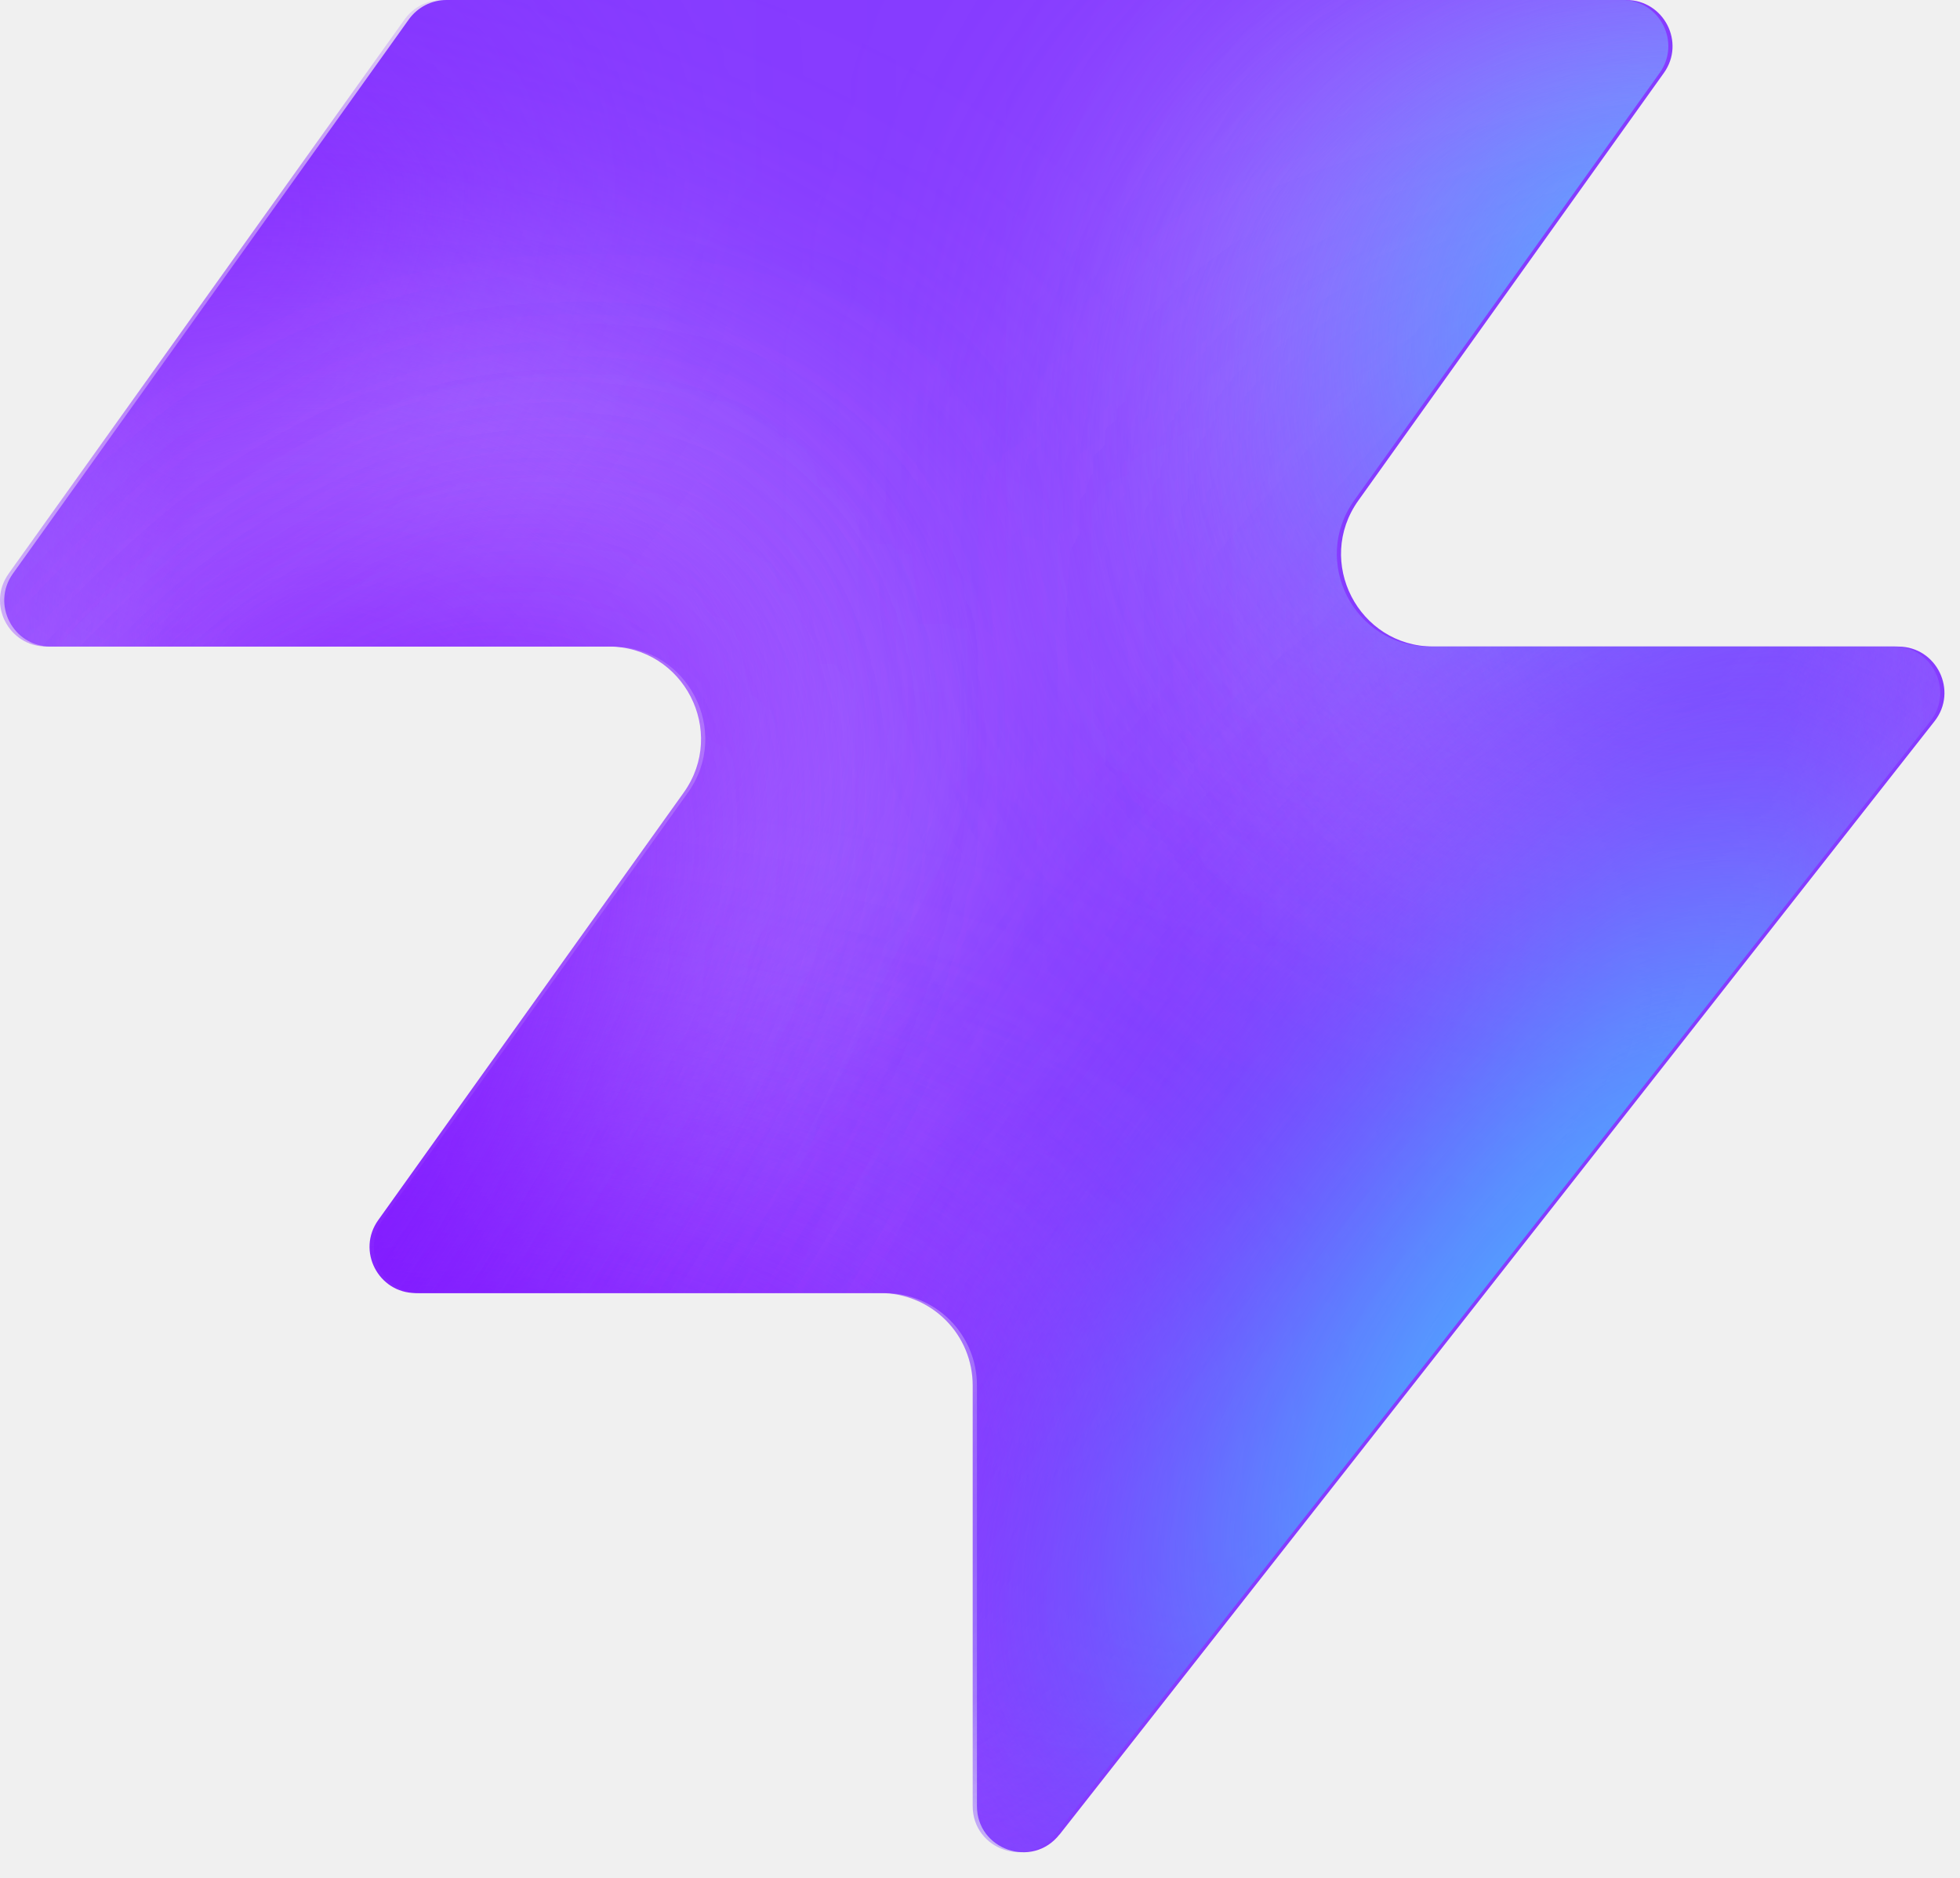
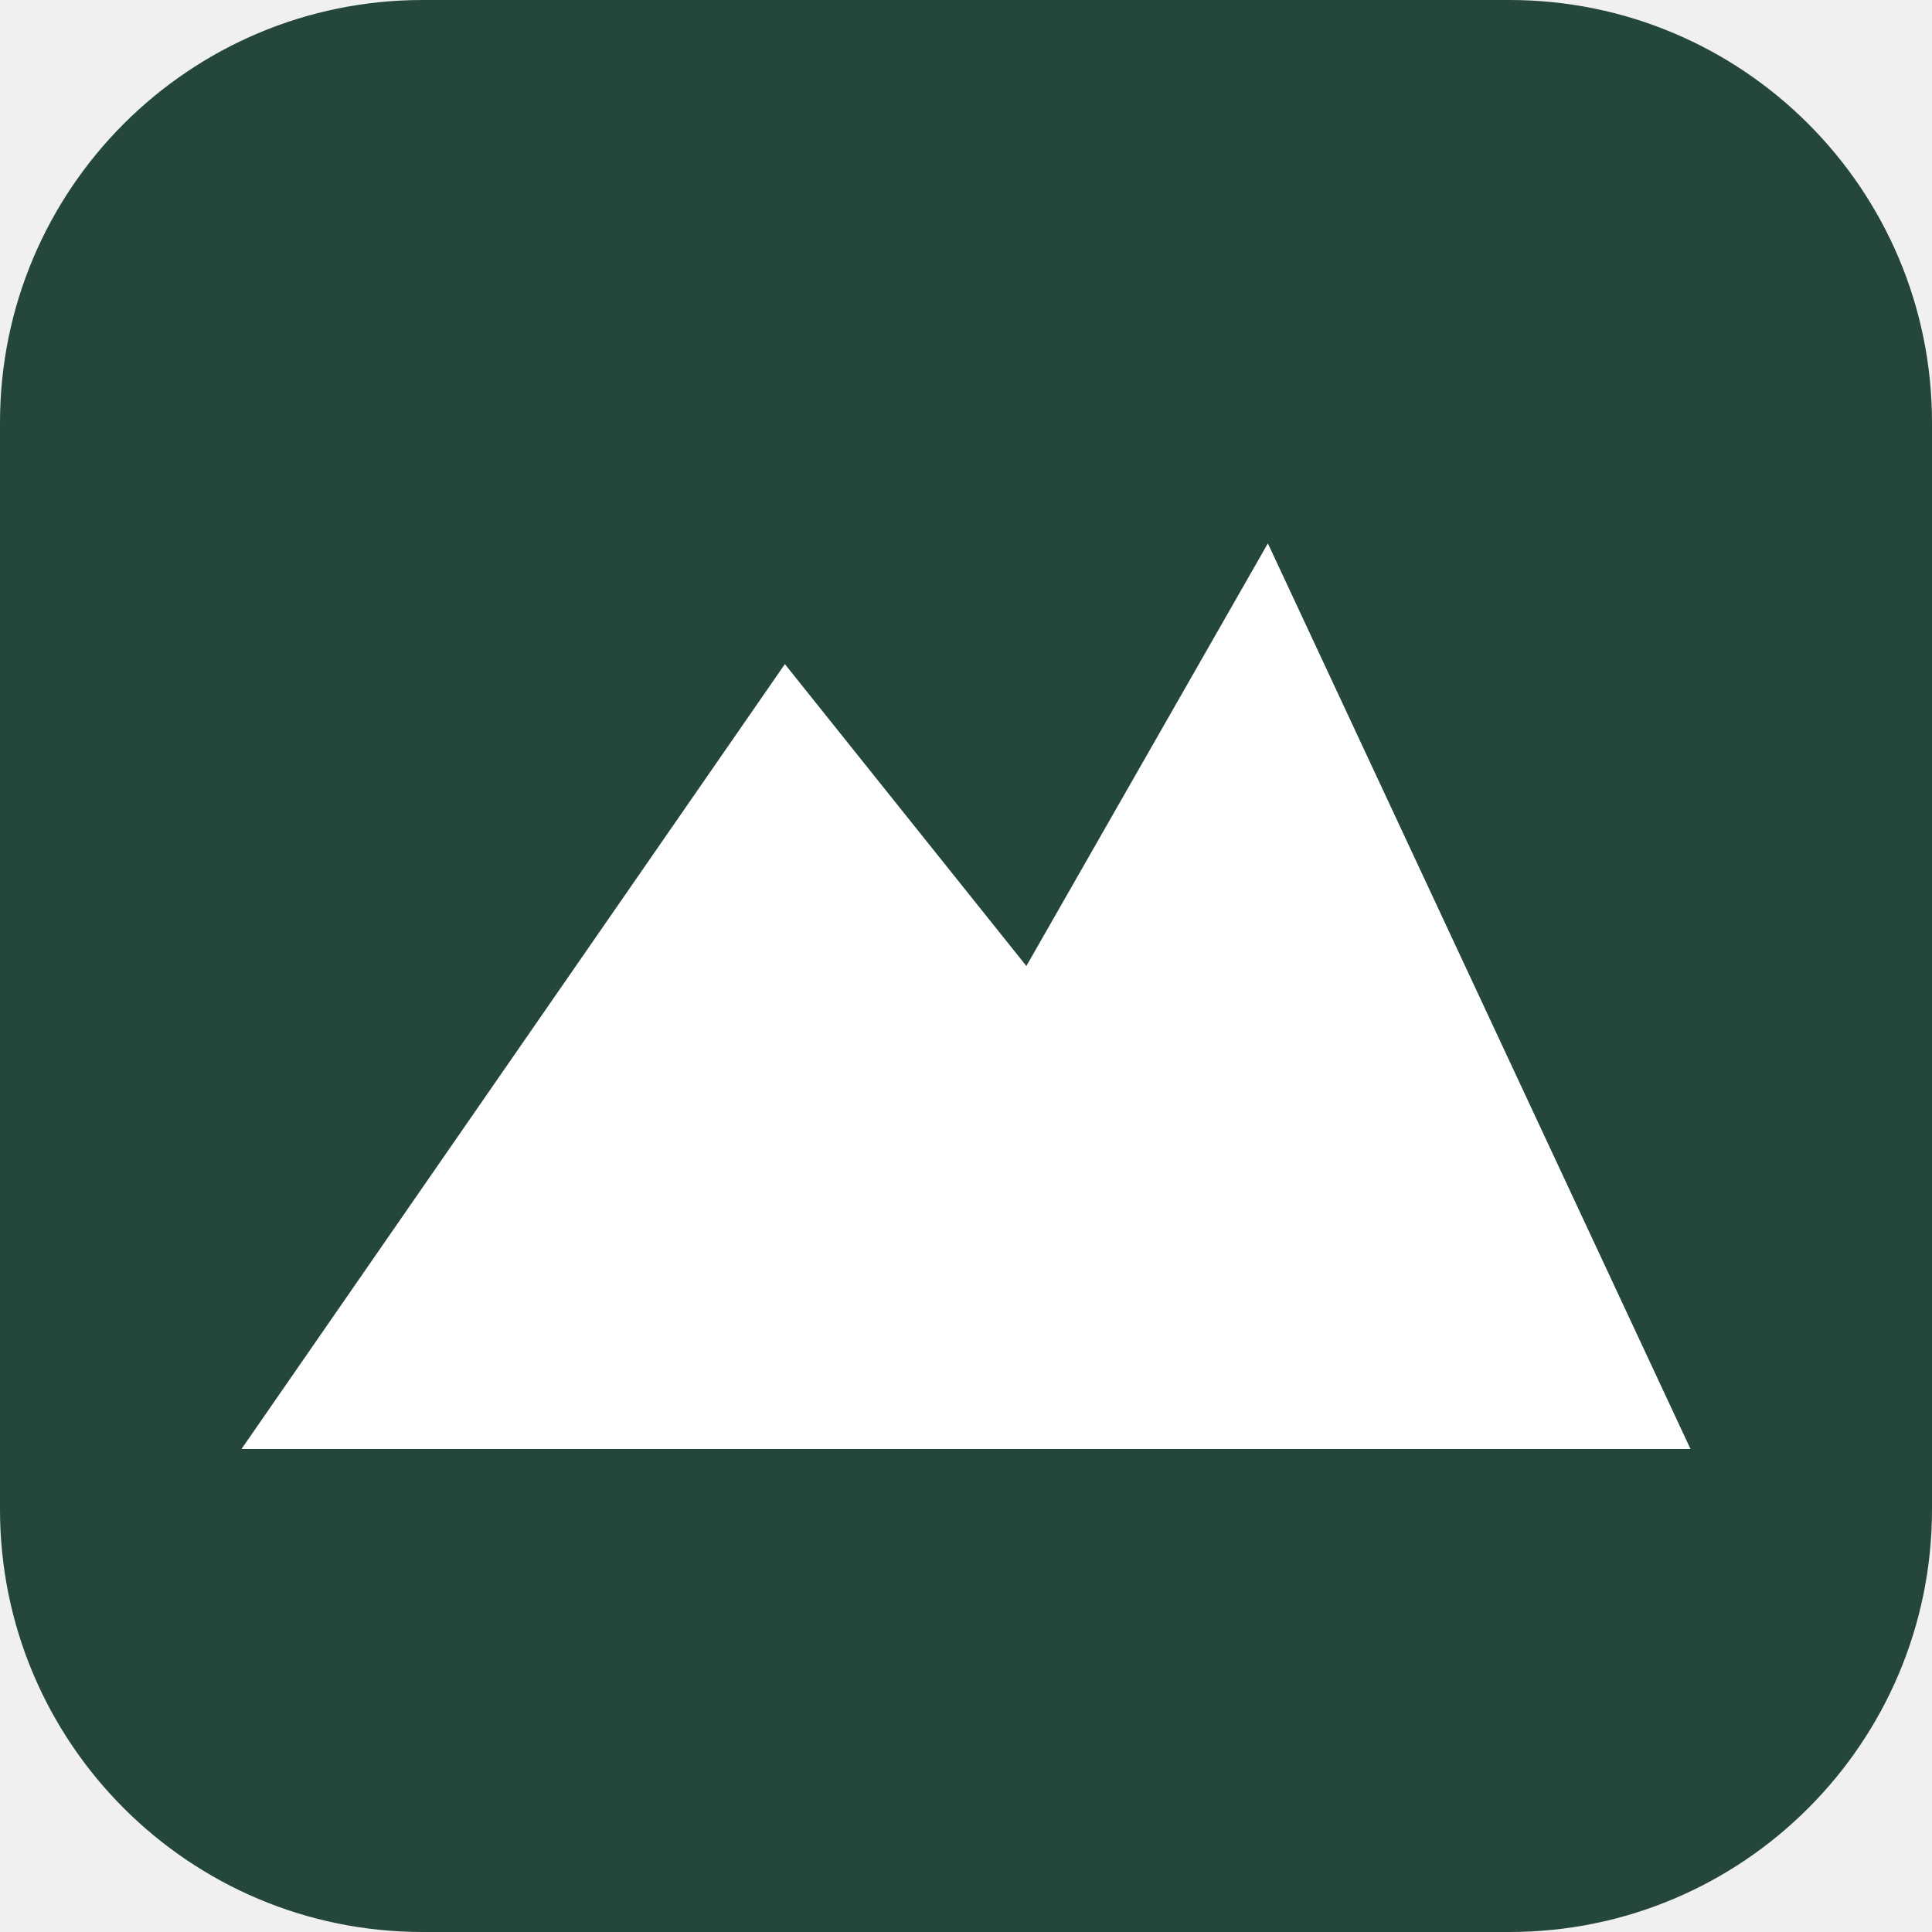
- <svg xmlns="http://www.w3.org/2000/svg" width="48" height="46" fill="none" viewBox="0 0 48 46">
-   <path fill="#863bff" d="M25.946 44.938c-.664.845-2.021.375-2.021-.698V33.937a2.26 2.26 0 0 0-2.262-2.262H10.287c-.92 0-1.456-1.04-.92-1.788l7.48-10.471c1.07-1.497 0-3.578-1.842-3.578H1.237c-.92 0-1.456-1.04-.92-1.788L10.013.474c.214-.297.556-.474.92-.474h28.894c.92 0 1.456 1.04.92 1.788l-7.48 10.471c-1.07 1.498 0 3.579 1.842 3.579h11.377c.943 0 1.473 1.088.89 1.83L25.947 44.94z" style="fill:#863bff;fill:color(display-p3 .525 .23 1);fill-opacity:1" />
-   <mask id="a" width="48" height="46" x="0" y="0" maskUnits="userSpaceOnUse" style="mask-type:alpha">
-     <path fill="#000" d="M25.842 44.938c-.664.844-2.021.375-2.021-.698V33.937a2.26 2.26 0 0 0-2.262-2.262H10.183c-.92 0-1.456-1.04-.92-1.788l7.48-10.471c1.07-1.498 0-3.579-1.842-3.579H1.133c-.92 0-1.456-1.04-.92-1.787L9.91.473c.214-.297.556-.474.92-.474h28.894c.92 0 1.456 1.04.92 1.788l-7.48 10.471c-1.07 1.498 0 3.578 1.842 3.578h11.377c.943 0 1.473 1.088.89 1.832L25.843 44.94z" style="fill:#000;fill-opacity:1" />
-   </mask>
-   <g mask="url(#a)">
-     <g filter="url(#b)">
-       <ellipse cx="5.508" cy="14.704" fill="#ede6ff" rx="5.508" ry="14.704" style="fill:#ede6ff;fill:color(display-p3 .927 .903 1);fill-opacity:1" transform="matrix(.00324 1 1 -.00324 -4.47 31.516)" />
-     </g>
-     <g filter="url(#c)">
-       <ellipse cx="10.399" cy="29.851" fill="#ede6ff" rx="10.399" ry="29.851" style="fill:#ede6ff;fill:color(display-p3 .927 .903 1);fill-opacity:1" transform="matrix(.00324 1 1 -.00324 -39.328 7.883)" />
-     </g>
-     <g filter="url(#d)">
-       <ellipse cx="5.508" cy="30.487" fill="#7e14ff" rx="5.508" ry="30.487" style="fill:#7e14ff;fill:color(display-p3 .492 .077 1);fill-opacity:1" transform="rotate(89.814 -25.913 -14.639)scale(1 -1)" />
-     </g>
-     <g filter="url(#e)">
-       <ellipse cx="5.508" cy="30.599" fill="#7e14ff" rx="5.508" ry="30.599" style="fill:#7e14ff;fill:color(display-p3 .492 .077 1);fill-opacity:1" transform="rotate(89.814 -32.644 -3.334)scale(1 -1)" />
-     </g>
-     <g filter="url(#f)">
-       <ellipse cx="5.508" cy="30.599" fill="#7e14ff" rx="5.508" ry="30.599" style="fill:#7e14ff;fill:color(display-p3 .492 .077 1);fill-opacity:1" transform="matrix(.00324 1 1 -.00324 -34.34 30.47)" />
-     </g>
-     <g filter="url(#g)">
-       <ellipse cx="14.072" cy="22.078" fill="#ede6ff" rx="14.072" ry="22.078" style="fill:#ede6ff;fill:color(display-p3 .927 .903 1);fill-opacity:1" transform="rotate(93.35 24.506 48.493)scale(-1 1)" />
-     </g>
-     <g filter="url(#h)">
-       <ellipse cx="3.47" cy="21.501" fill="#7e14ff" rx="3.47" ry="21.501" style="fill:#7e14ff;fill:color(display-p3 .492 .077 1);fill-opacity:1" transform="rotate(89.009 28.708 47.59)scale(-1 1)" />
-     </g>
-     <g filter="url(#i)">
-       <ellipse cx="3.47" cy="21.501" fill="#7e14ff" rx="3.47" ry="21.501" style="fill:#7e14ff;fill:color(display-p3 .492 .077 1);fill-opacity:1" transform="rotate(89.009 28.708 47.59)scale(-1 1)" />
-     </g>
-     <g filter="url(#j)">
-       <ellipse cx=".387" cy="8.972" fill="#7e14ff" rx="4.407" ry="29.108" style="fill:#7e14ff;fill:color(display-p3 .492 .077 1);fill-opacity:1" transform="rotate(39.51 .387 8.972)" />
-     </g>
-     <g filter="url(#k)">
-       <ellipse cx="47.523" cy="-6.092" fill="#7e14ff" rx="4.407" ry="29.108" style="fill:#7e14ff;fill:color(display-p3 .492 .077 1);fill-opacity:1" transform="rotate(37.892 47.523 -6.092)" />
-     </g>
-     <g filter="url(#l)">
-       <ellipse cx="41.412" cy="6.333" fill="#47bfff" rx="5.971" ry="9.665" style="fill:#47bfff;fill:color(display-p3 .28 .748 1);fill-opacity:1" transform="rotate(37.892 41.412 6.333)" />
-     </g>
-     <g filter="url(#m)">
-       <ellipse cx="-1.879" cy="38.332" fill="#7e14ff" rx="4.407" ry="29.108" style="fill:#7e14ff;fill:color(display-p3 .492 .077 1);fill-opacity:1" transform="rotate(37.892 -1.88 38.332)" />
-     </g>
-     <g filter="url(#n)">
-       <ellipse cx="-1.879" cy="38.332" fill="#7e14ff" rx="4.407" ry="29.108" style="fill:#7e14ff;fill:color(display-p3 .492 .077 1);fill-opacity:1" transform="rotate(37.892 -1.88 38.332)" />
-     </g>
-     <g filter="url(#o)">
-       <ellipse cx="35.651" cy="29.907" fill="#7e14ff" rx="4.407" ry="29.108" style="fill:#7e14ff;fill:color(display-p3 .492 .077 1);fill-opacity:1" transform="rotate(37.892 35.651 29.907)" />
-     </g>
-     <g filter="url(#p)">
-       <ellipse cx="38.418" cy="32.4" fill="#47bfff" rx="5.971" ry="15.297" style="fill:#47bfff;fill:color(display-p3 .28 .748 1);fill-opacity:1" transform="rotate(37.892 38.418 32.4)" />
-     </g>
-   </g>
-   <defs>
-     <filter id="b" width="60.045" height="41.654" x="-19.77" y="16.149" color-interpolation-filters="sRGB" filterUnits="userSpaceOnUse">
-       <feFlood flood-opacity="0" result="BackgroundImageFix" />
-       <feBlend in="SourceGraphic" in2="BackgroundImageFix" result="shape" />
-       <feGaussianBlur result="effect1_foregroundBlur_2002_17158" stdDeviation="7.659" />
-     </filter>
-     <filter id="c" width="90.34" height="51.437" x="-54.613" y="-7.533" color-interpolation-filters="sRGB" filterUnits="userSpaceOnUse">
-       <feFlood flood-opacity="0" result="BackgroundImageFix" />
-       <feBlend in="SourceGraphic" in2="BackgroundImageFix" result="shape" />
-       <feGaussianBlur result="effect1_foregroundBlur_2002_17158" stdDeviation="7.659" />
-     </filter>
-     <filter id="d" width="79.355" height="29.4" x="-49.64" y="2.03" color-interpolation-filters="sRGB" filterUnits="userSpaceOnUse">
-       <feFlood flood-opacity="0" result="BackgroundImageFix" />
-       <feBlend in="SourceGraphic" in2="BackgroundImageFix" result="shape" />
-       <feGaussianBlur result="effect1_foregroundBlur_2002_17158" stdDeviation="4.596" />
-     </filter>
-     <filter id="e" width="79.579" height="29.4" x="-45.045" y="20.029" color-interpolation-filters="sRGB" filterUnits="userSpaceOnUse">
-       <feFlood flood-opacity="0" result="BackgroundImageFix" />
-       <feBlend in="SourceGraphic" in2="BackgroundImageFix" result="shape" />
-       <feGaussianBlur result="effect1_foregroundBlur_2002_17158" stdDeviation="4.596" />
-     </filter>
-     <filter id="f" width="79.579" height="29.4" x="-43.513" y="21.178" color-interpolation-filters="sRGB" filterUnits="userSpaceOnUse">
-       <feFlood flood-opacity="0" result="BackgroundImageFix" />
-       <feBlend in="SourceGraphic" in2="BackgroundImageFix" result="shape" />
-       <feGaussianBlur result="effect1_foregroundBlur_2002_17158" stdDeviation="4.596" />
-     </filter>
-     <filter id="g" width="74.749" height="58.852" x="15.756" y="-17.901" color-interpolation-filters="sRGB" filterUnits="userSpaceOnUse">
-       <feFlood flood-opacity="0" result="BackgroundImageFix" />
-       <feBlend in="SourceGraphic" in2="BackgroundImageFix" result="shape" />
-       <feGaussianBlur result="effect1_foregroundBlur_2002_17158" stdDeviation="7.659" />
-     </filter>
-     <filter id="h" width="61.377" height="25.362" x="23.548" y="2.284" color-interpolation-filters="sRGB" filterUnits="userSpaceOnUse">
-       <feFlood flood-opacity="0" result="BackgroundImageFix" />
-       <feBlend in="SourceGraphic" in2="BackgroundImageFix" result="shape" />
-       <feGaussianBlur result="effect1_foregroundBlur_2002_17158" stdDeviation="4.596" />
-     </filter>
-     <filter id="i" width="61.377" height="25.362" x="23.548" y="2.284" color-interpolation-filters="sRGB" filterUnits="userSpaceOnUse">
-       <feFlood flood-opacity="0" result="BackgroundImageFix" />
-       <feBlend in="SourceGraphic" in2="BackgroundImageFix" result="shape" />
-       <feGaussianBlur result="effect1_foregroundBlur_2002_17158" stdDeviation="4.596" />
-     </filter>
-     <filter id="j" width="56.045" height="63.649" x="-27.636" y="-22.853" color-interpolation-filters="sRGB" filterUnits="userSpaceOnUse">
-       <feFlood flood-opacity="0" result="BackgroundImageFix" />
-       <feBlend in="SourceGraphic" in2="BackgroundImageFix" result="shape" />
-       <feGaussianBlur result="effect1_foregroundBlur_2002_17158" stdDeviation="4.596" />
-     </filter>
-     <filter id="k" width="54.814" height="64.646" x="20.116" y="-38.415" color-interpolation-filters="sRGB" filterUnits="userSpaceOnUse">
-       <feFlood flood-opacity="0" result="BackgroundImageFix" />
-       <feBlend in="SourceGraphic" in2="BackgroundImageFix" result="shape" />
-       <feGaussianBlur result="effect1_foregroundBlur_2002_17158" stdDeviation="4.596" />
-     </filter>
-     <filter id="l" width="33.541" height="35.313" x="24.641" y="-11.323" color-interpolation-filters="sRGB" filterUnits="userSpaceOnUse">
-       <feFlood flood-opacity="0" result="BackgroundImageFix" />
-       <feBlend in="SourceGraphic" in2="BackgroundImageFix" result="shape" />
-       <feGaussianBlur result="effect1_foregroundBlur_2002_17158" stdDeviation="4.596" />
-     </filter>
-     <filter id="m" width="54.814" height="64.646" x="-29.286" y="6.009" color-interpolation-filters="sRGB" filterUnits="userSpaceOnUse">
-       <feFlood flood-opacity="0" result="BackgroundImageFix" />
-       <feBlend in="SourceGraphic" in2="BackgroundImageFix" result="shape" />
-       <feGaussianBlur result="effect1_foregroundBlur_2002_17158" stdDeviation="4.596" />
-     </filter>
-     <filter id="n" width="54.814" height="64.646" x="-29.286" y="6.009" color-interpolation-filters="sRGB" filterUnits="userSpaceOnUse">
-       <feFlood flood-opacity="0" result="BackgroundImageFix" />
-       <feBlend in="SourceGraphic" in2="BackgroundImageFix" result="shape" />
-       <feGaussianBlur result="effect1_foregroundBlur_2002_17158" stdDeviation="4.596" />
-     </filter>
-     <filter id="o" width="54.814" height="64.646" x="8.244" y="-2.416" color-interpolation-filters="sRGB" filterUnits="userSpaceOnUse">
-       <feFlood flood-opacity="0" result="BackgroundImageFix" />
-       <feBlend in="SourceGraphic" in2="BackgroundImageFix" result="shape" />
-       <feGaussianBlur result="effect1_foregroundBlur_2002_17158" stdDeviation="4.596" />
-     </filter>
-     <filter id="p" width="39.409" height="43.623" x="18.713" y="10.588" color-interpolation-filters="sRGB" filterUnits="userSpaceOnUse">
-       <feFlood flood-opacity="0" result="BackgroundImageFix" />
-       <feBlend in="SourceGraphic" in2="BackgroundImageFix" result="shape" />
-       <feGaussianBlur result="effect1_foregroundBlur_2002_17158" stdDeviation="4.596" />
-     </filter>
-   </defs>
+ <svg xmlns="http://www.w3.org/2000/svg" viewBox="0 0 32 32">
+   <rect width="32" height="32" rx="7" fill="#24473a" />
+   <path d="M4 24 L13 11 L17 16 L21 9 L28 24 Z" fill="#fff" />
</svg>
